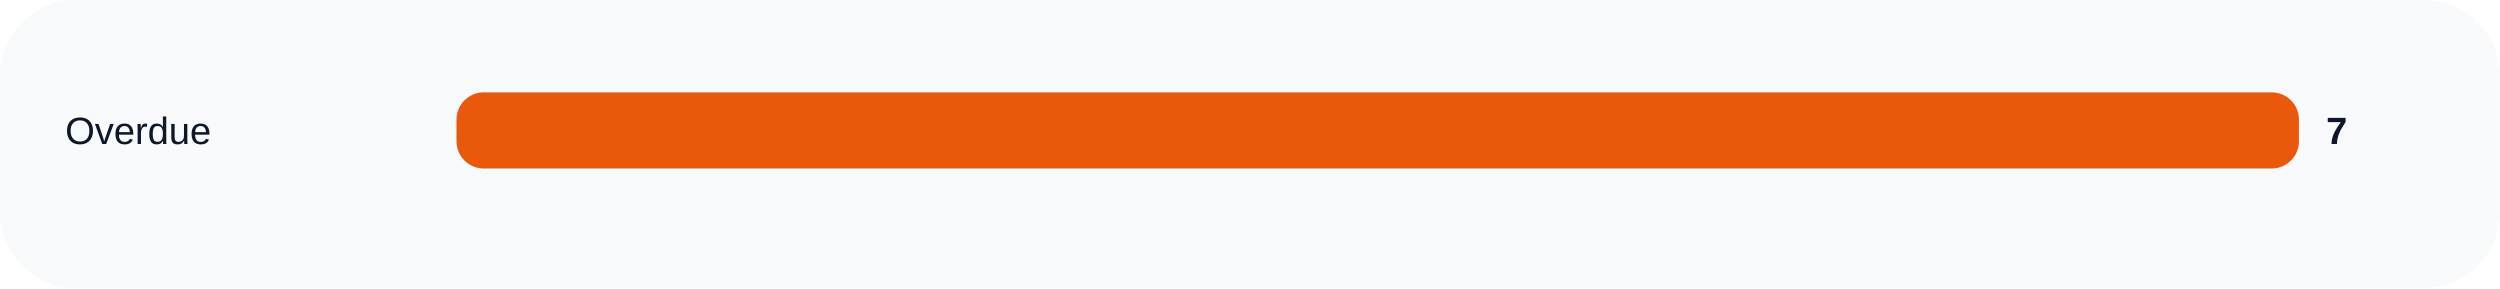
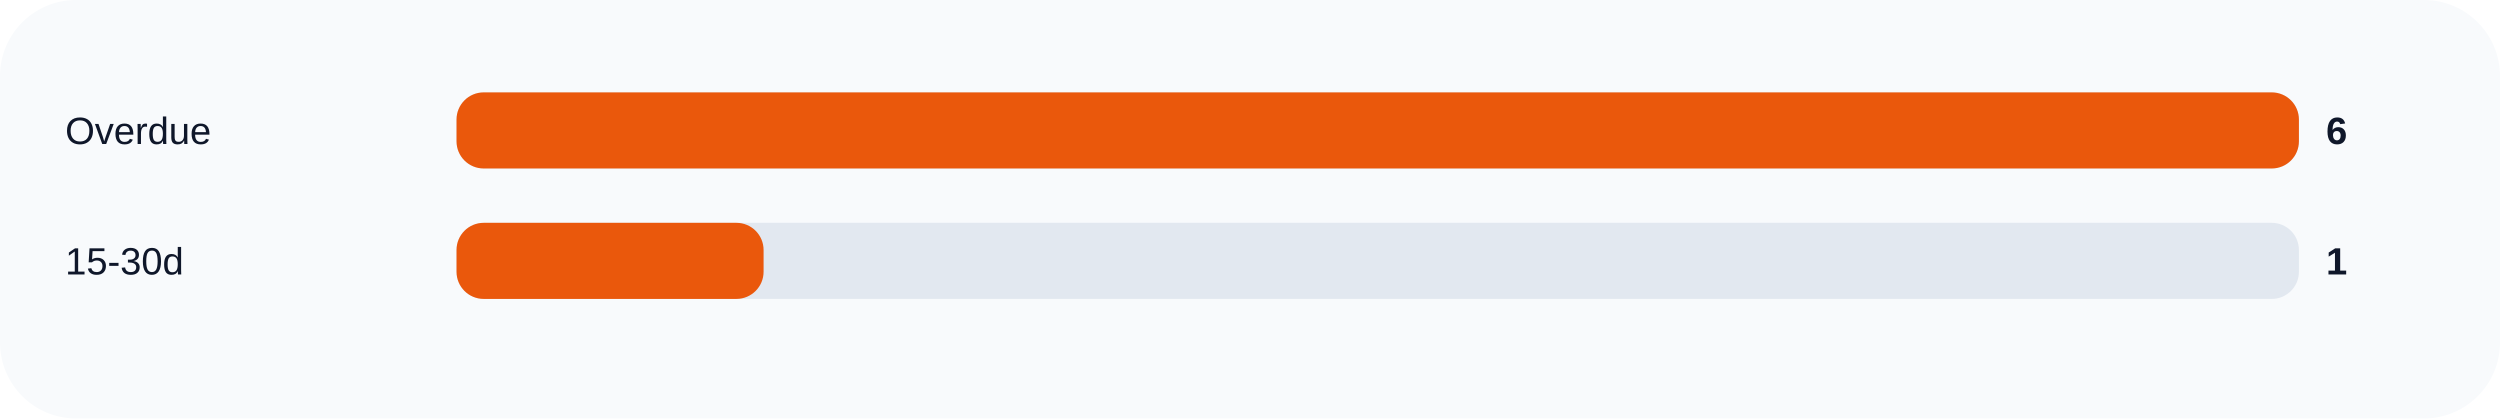
- <svg xmlns="http://www.w3.org/2000/svg" width="920" height="106" viewBox="0 0 920 106" role="img">
+ <svg xmlns="http://www.w3.org/2000/svg" width="920" height="154" viewBox="0 0 920 154" role="img">
  <rect width="100%" height="100%" rx="28" fill="#f8fafc" />
  <text x="24" y="53" fill="#0f172a" font-size="14" font-family="Arial, sans-serif">Overdue</text>
  <rect x="168" y="34" width="678" height="28" rx="10" fill="#e2e8f0" />
  <rect x="168" y="34" width="678.0" height="28" rx="10" fill="#ea580c" />
-   <text x="856" y="53" fill="#0f172a" font-size="14" font-family="Arial, sans-serif" font-weight="700">7</text>
+   <text x="856" y="53" fill="#0f172a" font-size="14" font-family="Arial, sans-serif" font-weight="700">6</text>
+   <text x="24" y="101" fill="#0f172a" font-size="14" font-family="Arial, sans-serif">15-30d</text>
+   <rect x="168" y="82" width="678" height="28" rx="10" fill="#e2e8f0" />
+   <rect x="168" y="82" width="113.0" height="28" rx="10" fill="#ea580c" />
+   <text x="856" y="101" fill="#0f172a" font-size="14" font-family="Arial, sans-serif" font-weight="700">1</text>
</svg>
